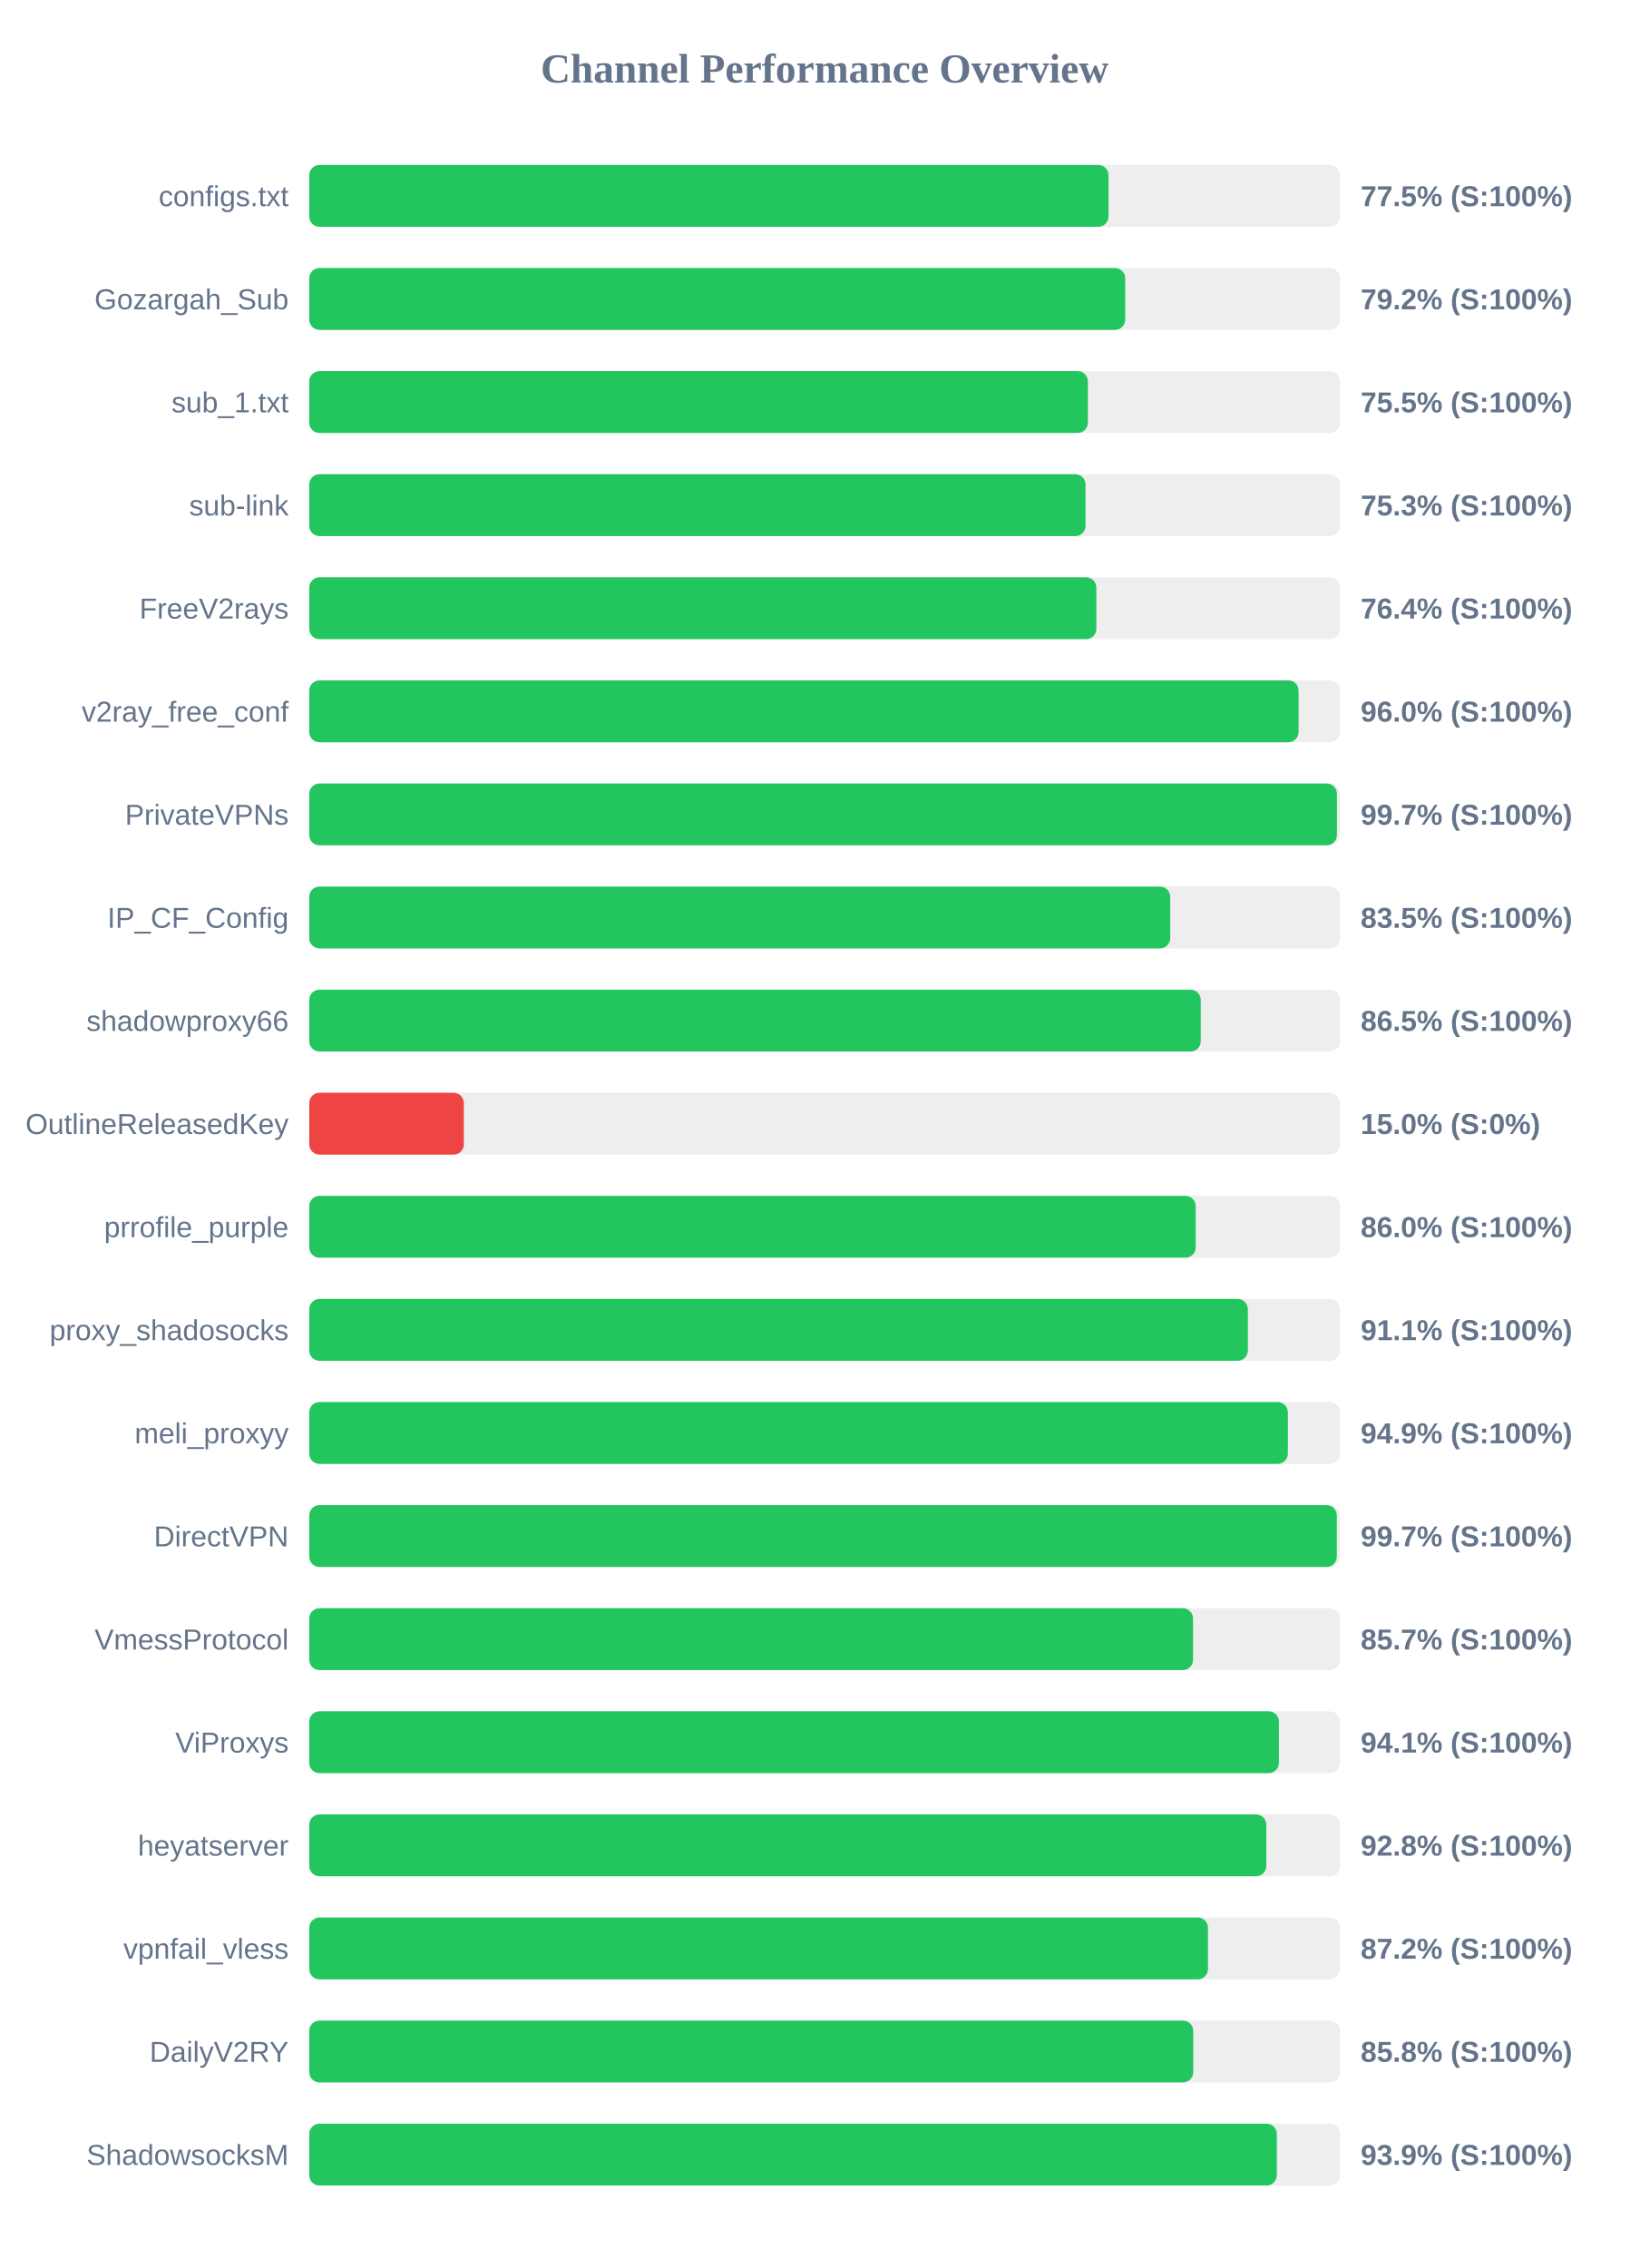
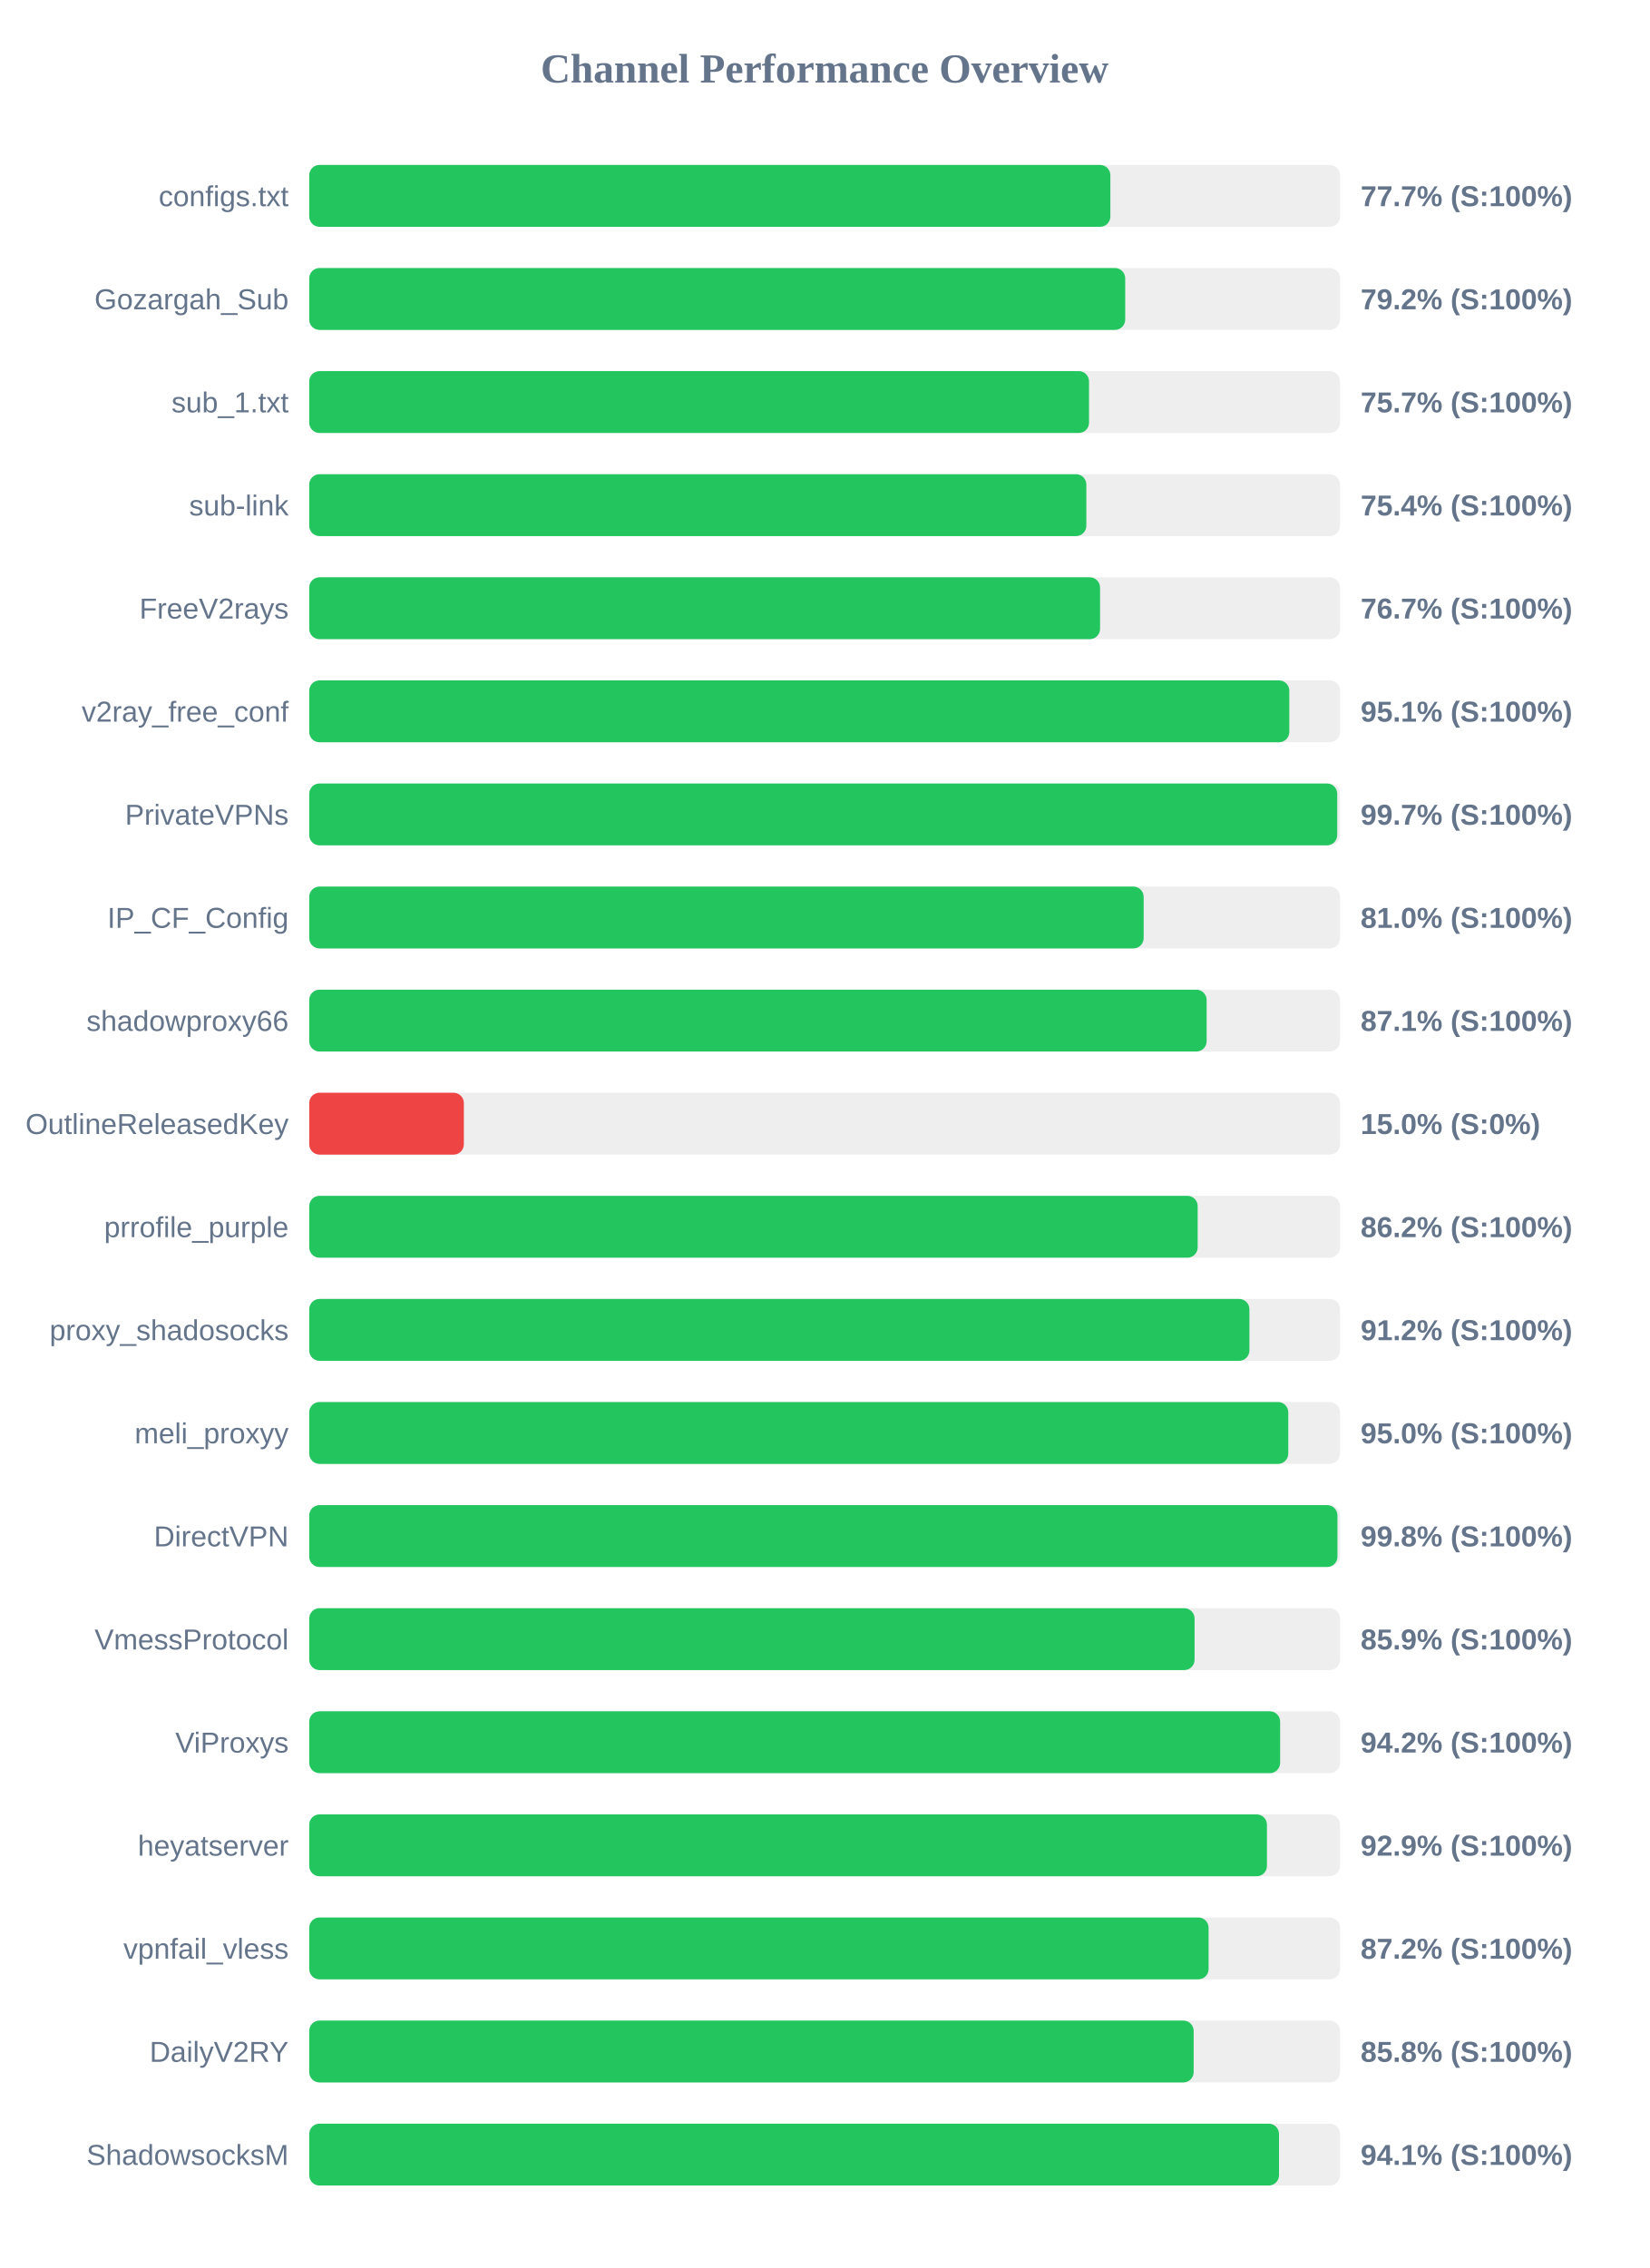
<svg xmlns="http://www.w3.org/2000/svg" width="800" height="1100" version="1.1">
  <style>
        .row { font: 14px Arial; fill: #64748b; }
        .score { font: bold 14px Arial; fill: #64748b; }
    </style>
  <text x="400" y="40" text-anchor="middle" font-size="20px" font-weight="bold" fill="#64748b">Channel Performance Overview</text>
  <rect x="150" y="80" width="500" height="30" fill="#eee" rx="5" />
-   <rect x="150" y="80" width="387.7" height="30" fill="#22c55e" rx="5" />
+   <rect x="150" y="80" width="388.6" height="30" fill="#22c55e" rx="5" />
  <text x="140" y="100" text-anchor="end" class="row">configs.txt</text>
-   <text x="660" y="100" text-anchor="start" class="score">77.5% (S:100%)</text>
+   <text x="660" y="100" text-anchor="start" class="score">77.7% (S:100%)</text>
  <rect x="150" y="130" width="500" height="30" fill="#eee" rx="5" />
  <rect x="150" y="130" width="395.8" height="30" fill="#22c55e" rx="5" />
  <text x="140" y="150" text-anchor="end" class="row">Gozargah_Sub</text>
  <text x="660" y="150" text-anchor="start" class="score">79.2% (S:100%)</text>
  <rect x="150" y="180" width="500" height="30" fill="#eee" rx="5" />
-   <rect x="150" y="180" width="377.7" height="30" fill="#22c55e" rx="5" />
+   <rect x="150" y="180" width="378.25" height="30" fill="#22c55e" rx="5" />
  <text x="140" y="200" text-anchor="end" class="row">sub_1.txt</text>
-   <text x="660" y="200" text-anchor="start" class="score">75.5% (S:100%)</text>
+   <text x="660" y="200" text-anchor="start" class="score">75.7% (S:100%)</text>
  <rect x="150" y="230" width="500" height="30" fill="#eee" rx="5" />
-   <rect x="150" y="230" width="376.55" height="30" fill="#22c55e" rx="5" />
+   <rect x="150" y="230" width="376.95" height="30" fill="#22c55e" rx="5" />
  <text x="140" y="250" text-anchor="end" class="row">sub-link</text>
-   <text x="660" y="250" text-anchor="start" class="score">75.3% (S:100%)</text>
+   <text x="660" y="250" text-anchor="start" class="score">75.4% (S:100%)</text>
  <rect x="150" y="280" width="500" height="30" fill="#eee" rx="5" />
-   <rect x="150" y="280" width="381.8" height="30" fill="#22c55e" rx="5" />
+   <rect x="150" y="280" width="383.6" height="30" fill="#22c55e" rx="5" />
  <text x="140" y="300" text-anchor="end" class="row">FreeV2rays</text>
-   <text x="660" y="300" text-anchor="start" class="score">76.4% (S:100%)</text>
+   <text x="660" y="300" text-anchor="start" class="score">76.7% (S:100%)</text>
  <rect x="150" y="330" width="500" height="30" fill="#eee" rx="5" />
-   <rect x="150" y="330" width="479.9" height="30" fill="#22c55e" rx="5" />
+   <rect x="150" y="330" width="475.4" height="30" fill="#22c55e" rx="5" />
  <text x="140" y="350" text-anchor="end" class="row">v2ray_free_conf</text>
-   <text x="660" y="350" text-anchor="start" class="score">96.0% (S:100%)</text>
+   <text x="660" y="350" text-anchor="start" class="score">95.1% (S:100%)</text>
  <rect x="150" y="380" width="500" height="30" fill="#eee" rx="5" />
-   <rect x="150" y="380" width="498.5" height="30" fill="#22c55e" rx="5" />
+   <rect x="150" y="380" width="498.65" height="30" fill="#22c55e" rx="5" />
  <text x="140" y="400" text-anchor="end" class="row">PrivateVPNs</text>
  <text x="660" y="400" text-anchor="start" class="score">99.7% (S:100%)</text>
  <rect x="150" y="430" width="500" height="30" fill="#eee" rx="5" />
-   <rect x="150" y="430" width="417.65" height="30" fill="#22c55e" rx="5" />
+   <rect x="150" y="430" width="404.75" height="30" fill="#22c55e" rx="5" />
  <text x="140" y="450" text-anchor="end" class="row">IP_CF_Config</text>
-   <text x="660" y="450" text-anchor="start" class="score">83.5% (S:100%)</text>
+   <text x="660" y="450" text-anchor="start" class="score">81.0% (S:100%)</text>
  <rect x="150" y="480" width="500" height="30" fill="#eee" rx="5" />
-   <rect x="150" y="480" width="432.45" height="30" fill="#22c55e" rx="5" />
+   <rect x="150" y="480" width="435.3" height="30" fill="#22c55e" rx="5" />
  <text x="140" y="500" text-anchor="end" class="row">shadowproxy66</text>
-   <text x="660" y="500" text-anchor="start" class="score">86.5% (S:100%)</text>
+   <text x="660" y="500" text-anchor="start" class="score">87.1% (S:100%)</text>
  <rect x="150" y="530" width="500" height="30" fill="#eee" rx="5" />
  <rect x="150" y="530" width="75.0" height="30" fill="#ef4444" rx="5" />
  <text x="140" y="550" text-anchor="end" class="row">OutlineReleasedKey</text>
  <text x="660" y="550" text-anchor="start" class="score">15.0% (S:0%)</text>
  <rect x="150" y="580" width="500" height="30" fill="#eee" rx="5" />
-   <rect x="150" y="580" width="430.0" height="30" fill="#22c55e" rx="5" />
+   <rect x="150" y="580" width="430.95" height="30" fill="#22c55e" rx="5" />
  <text x="140" y="600" text-anchor="end" class="row">prrofile_purple</text>
-   <text x="660" y="600" text-anchor="start" class="score">86.0% (S:100%)</text>
+   <text x="660" y="600" text-anchor="start" class="score">86.2% (S:100%)</text>
  <rect x="150" y="630" width="500" height="30" fill="#eee" rx="5" />
-   <rect x="150" y="630" width="455.3" height="30" fill="#22c55e" rx="5" />
+   <rect x="150" y="630" width="456.05" height="30" fill="#22c55e" rx="5" />
  <text x="140" y="650" text-anchor="end" class="row">proxy_shadosocks</text>
-   <text x="660" y="650" text-anchor="start" class="score">91.1% (S:100%)</text>
+   <text x="660" y="650" text-anchor="start" class="score">91.2% (S:100%)</text>
  <rect x="150" y="680" width="500" height="30" fill="#eee" rx="5" />
-   <rect x="150" y="680" width="474.7" height="30" fill="#22c55e" rx="5" />
+   <rect x="150" y="680" width="474.9" height="30" fill="#22c55e" rx="5" />
  <text x="140" y="700" text-anchor="end" class="row">meli_proxyy</text>
-   <text x="660" y="700" text-anchor="start" class="score">94.9% (S:100%)</text>
+   <text x="660" y="700" text-anchor="start" class="score">95.0% (S:100%)</text>
  <rect x="150" y="730" width="500" height="30" fill="#eee" rx="5" />
-   <rect x="150" y="730" width="498.45" height="30" fill="#22c55e" rx="5" />
+   <rect x="150" y="730" width="498.75" height="30" fill="#22c55e" rx="5" />
  <text x="140" y="750" text-anchor="end" class="row">DirectVPN</text>
-   <text x="660" y="750" text-anchor="start" class="score">99.7% (S:100%)</text>
+   <text x="660" y="750" text-anchor="start" class="score">99.8% (S:100%)</text>
  <rect x="150" y="780" width="500" height="30" fill="#eee" rx="5" />
-   <rect x="150" y="780" width="428.7" height="30" fill="#22c55e" rx="5" />
+   <rect x="150" y="780" width="429.45" height="30" fill="#22c55e" rx="5" />
  <text x="140" y="800" text-anchor="end" class="row">VmessProtocol</text>
-   <text x="660" y="800" text-anchor="start" class="score">85.7% (S:100%)</text>
+   <text x="660" y="800" text-anchor="start" class="score">85.9% (S:100%)</text>
  <rect x="150" y="830" width="500" height="30" fill="#eee" rx="5" />
-   <rect x="150" y="830" width="470.35" height="30" fill="#22c55e" rx="5" />
+   <rect x="150" y="830" width="470.95" height="30" fill="#22c55e" rx="5" />
  <text x="140" y="850" text-anchor="end" class="row">ViProxys</text>
-   <text x="660" y="850" text-anchor="start" class="score">94.1% (S:100%)</text>
+   <text x="660" y="850" text-anchor="start" class="score">94.2% (S:100%)</text>
  <rect x="150" y="880" width="500" height="30" fill="#eee" rx="5" />
-   <rect x="150" y="880" width="464.25" height="30" fill="#22c55e" rx="5" />
+   <rect x="150" y="880" width="464.55" height="30" fill="#22c55e" rx="5" />
  <text x="140" y="900" text-anchor="end" class="row">heyatserver</text>
-   <text x="660" y="900" text-anchor="start" class="score">92.8% (S:100%)</text>
+   <text x="660" y="900" text-anchor="start" class="score">92.9% (S:100%)</text>
  <rect x="150" y="930" width="500" height="30" fill="#eee" rx="5" />
-   <rect x="150" y="930" width="435.95" height="30" fill="#22c55e" rx="5" />
+   <rect x="150" y="930" width="436.25" height="30" fill="#22c55e" rx="5" />
  <text x="140" y="950" text-anchor="end" class="row">vpnfail_vless</text>
  <text x="660" y="950" text-anchor="start" class="score">87.2% (S:100%)</text>
  <rect x="150" y="980" width="500" height="30" fill="#eee" rx="5" />
-   <rect x="150" y="980" width="428.8" height="30" fill="#22c55e" rx="5" />
+   <rect x="150" y="980" width="429.0" height="30" fill="#22c55e" rx="5" />
  <text x="140" y="1000" text-anchor="end" class="row">DailyV2RY</text>
  <text x="660" y="1000" text-anchor="start" class="score">85.8% (S:100%)</text>
  <rect x="150" y="1030" width="500" height="30" fill="#eee" rx="5" />
-   <rect x="150" y="1030" width="469.35" height="30" fill="#22c55e" rx="5" />
+   <rect x="150" y="1030" width="470.4" height="30" fill="#22c55e" rx="5" />
  <text x="140" y="1050" text-anchor="end" class="row">ShadowsocksM</text>
-   <text x="660" y="1050" text-anchor="start" class="score">93.9% (S:100%)</text>
+   <text x="660" y="1050" text-anchor="start" class="score">94.1% (S:100%)</text>
</svg>
